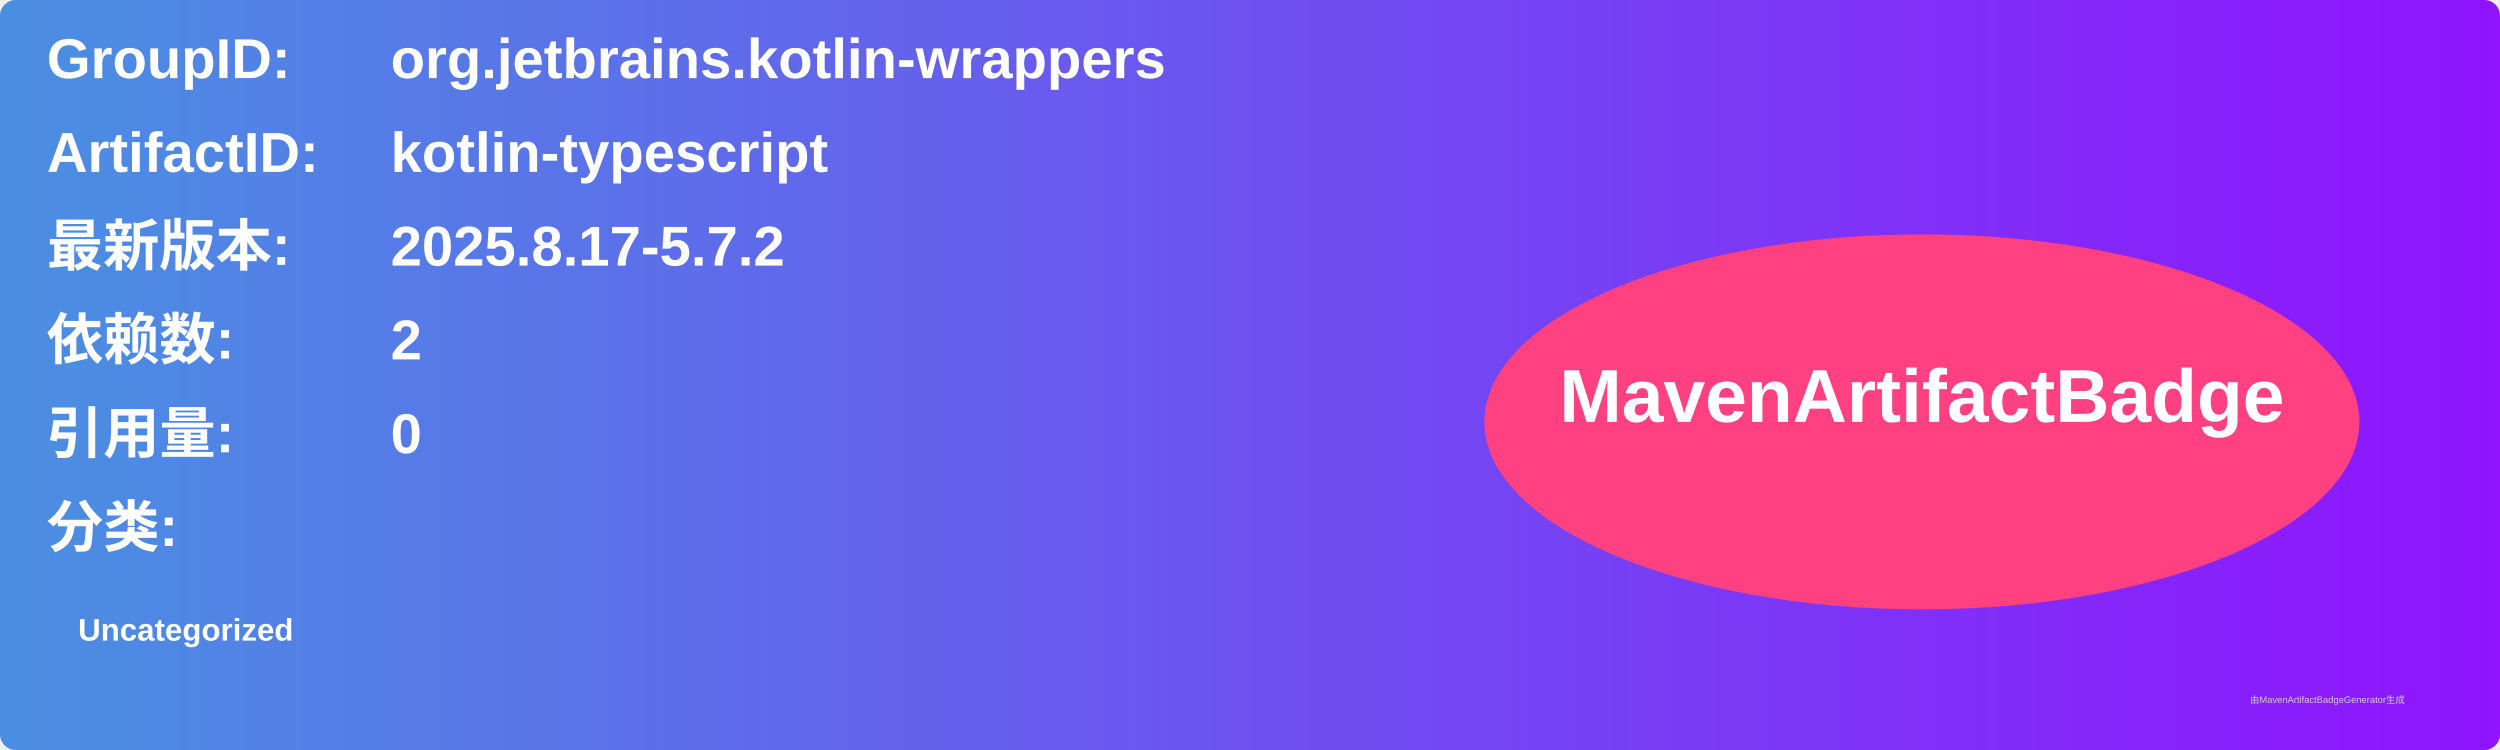
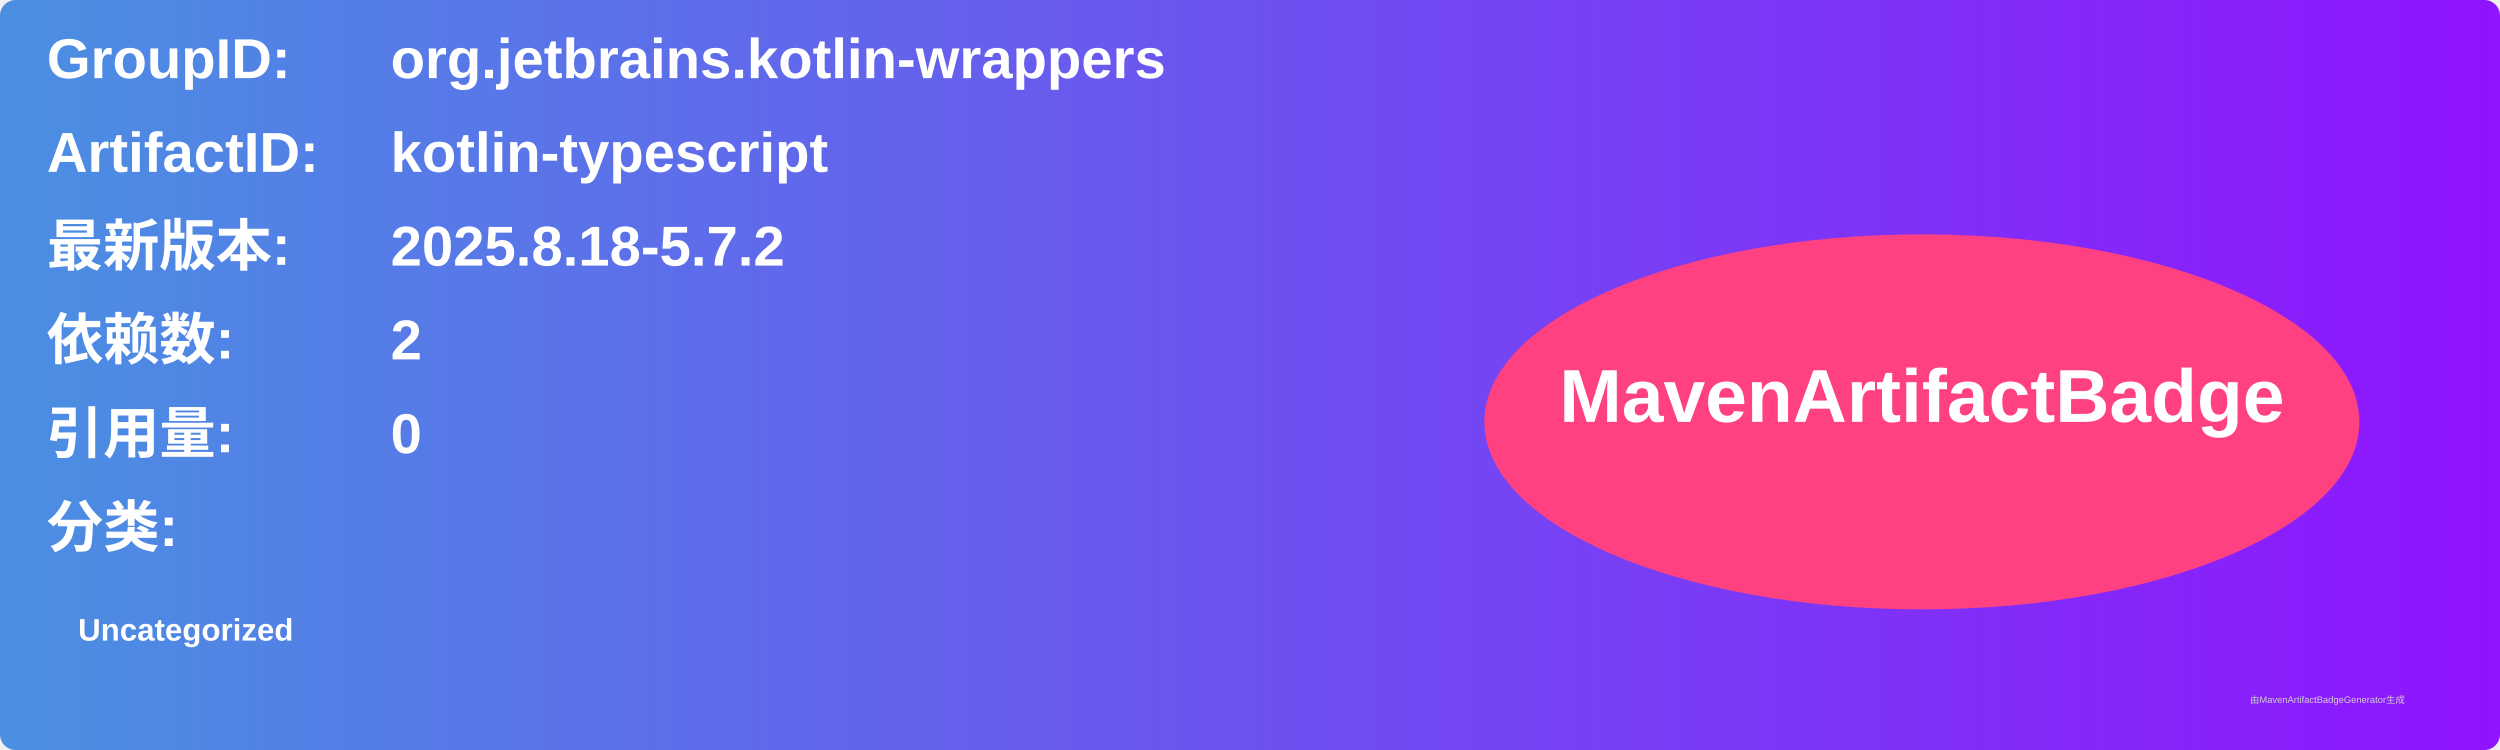
<svg xmlns="http://www.w3.org/2000/svg" width="800" height="240" viewBox="0 0 800 240">
  <linearGradient id="grad" x1="0%" y1="0%" x2="100%" y2="0%">
    <stop offset="0%" stop-color="#4a90e2" />
    <stop offset="100%" stop-color="#9013fe" />
  </linearGradient>
  <rect width="100%" height="100%" rx="5" ry="5" fill="url(#grad)" />
  <g transform="translate(15, 15)">
    <text x="0" y="10" font-family="Arial" font-size="18" fill="white" font-weight="bold" width="260">GroupID:</text>
    <text x="110" y="10" font-family="Arial" font-size="18" fill="white" font-weight="bold" width="460">org.jetbrains.kotlin-wrappers</text>
    <text x="0" y="40" font-family="Arial" font-size="18" fill="white" font-weight="bold" width="260">ArtifactID:</text>
    <text x="110" y="40" font-family="Arial" font-size="18" fill="white" font-weight="bold" width="460">kotlin-typescript</text>
    <text x="0" y="70" font-family="Arial" font-size="18" fill="white" font-weight="bold">最新版本:</text>
    <text x="110" y="70" font-family="Arial" font-size="18" fill="white" font-weight="bold">
-       <tspan font-weight="bold">2025.8.17-5.7.2</tspan>
+       <tspan font-weight="bold">2025.8.18-5.7.2</tspan>
    </text>
    <text x="0" y="100" font-family="Arial" font-size="18" fill="white" font-weight="bold">依赖数: </text>
    <text x="110" y="100" font-family="Arial" font-size="18" fill="white">
      <tspan font-weight="bold">2</tspan>
    </text>
    <text x="0" y="130" font-family="Arial" font-size="18" fill="white" font-weight="bold">引用量: </text>
    <text x="110" y="130" font-family="Arial" font-size="18" fill="white">
      <tspan font-weight="bold">0</tspan>
    </text>
    <text x="0" y="160" font-family="Arial" font-size="18" fill="white" font-weight="bold">分类:</text>
    <text x="10" y="190" font-family="Arial" font-size="10" fill="white">
      <tspan font-weight="bold">Uncategorized</tspan>
    </text>
    <ellipse cx="600" cy="120" rx="140" ry="60" fill="#ff4081" />
    <text x="600" y="120" text-anchor="middle" font-family="Arial" font-size="24" fill="white" font-weight="bold">MavenArtifactBadge</text>
  </g>
  <text x="720" y="225" font-family="Arial" font-size="3" fill="#d0d0d0">由MavenArtifactBadgeGenerator生成</text>
</svg>
